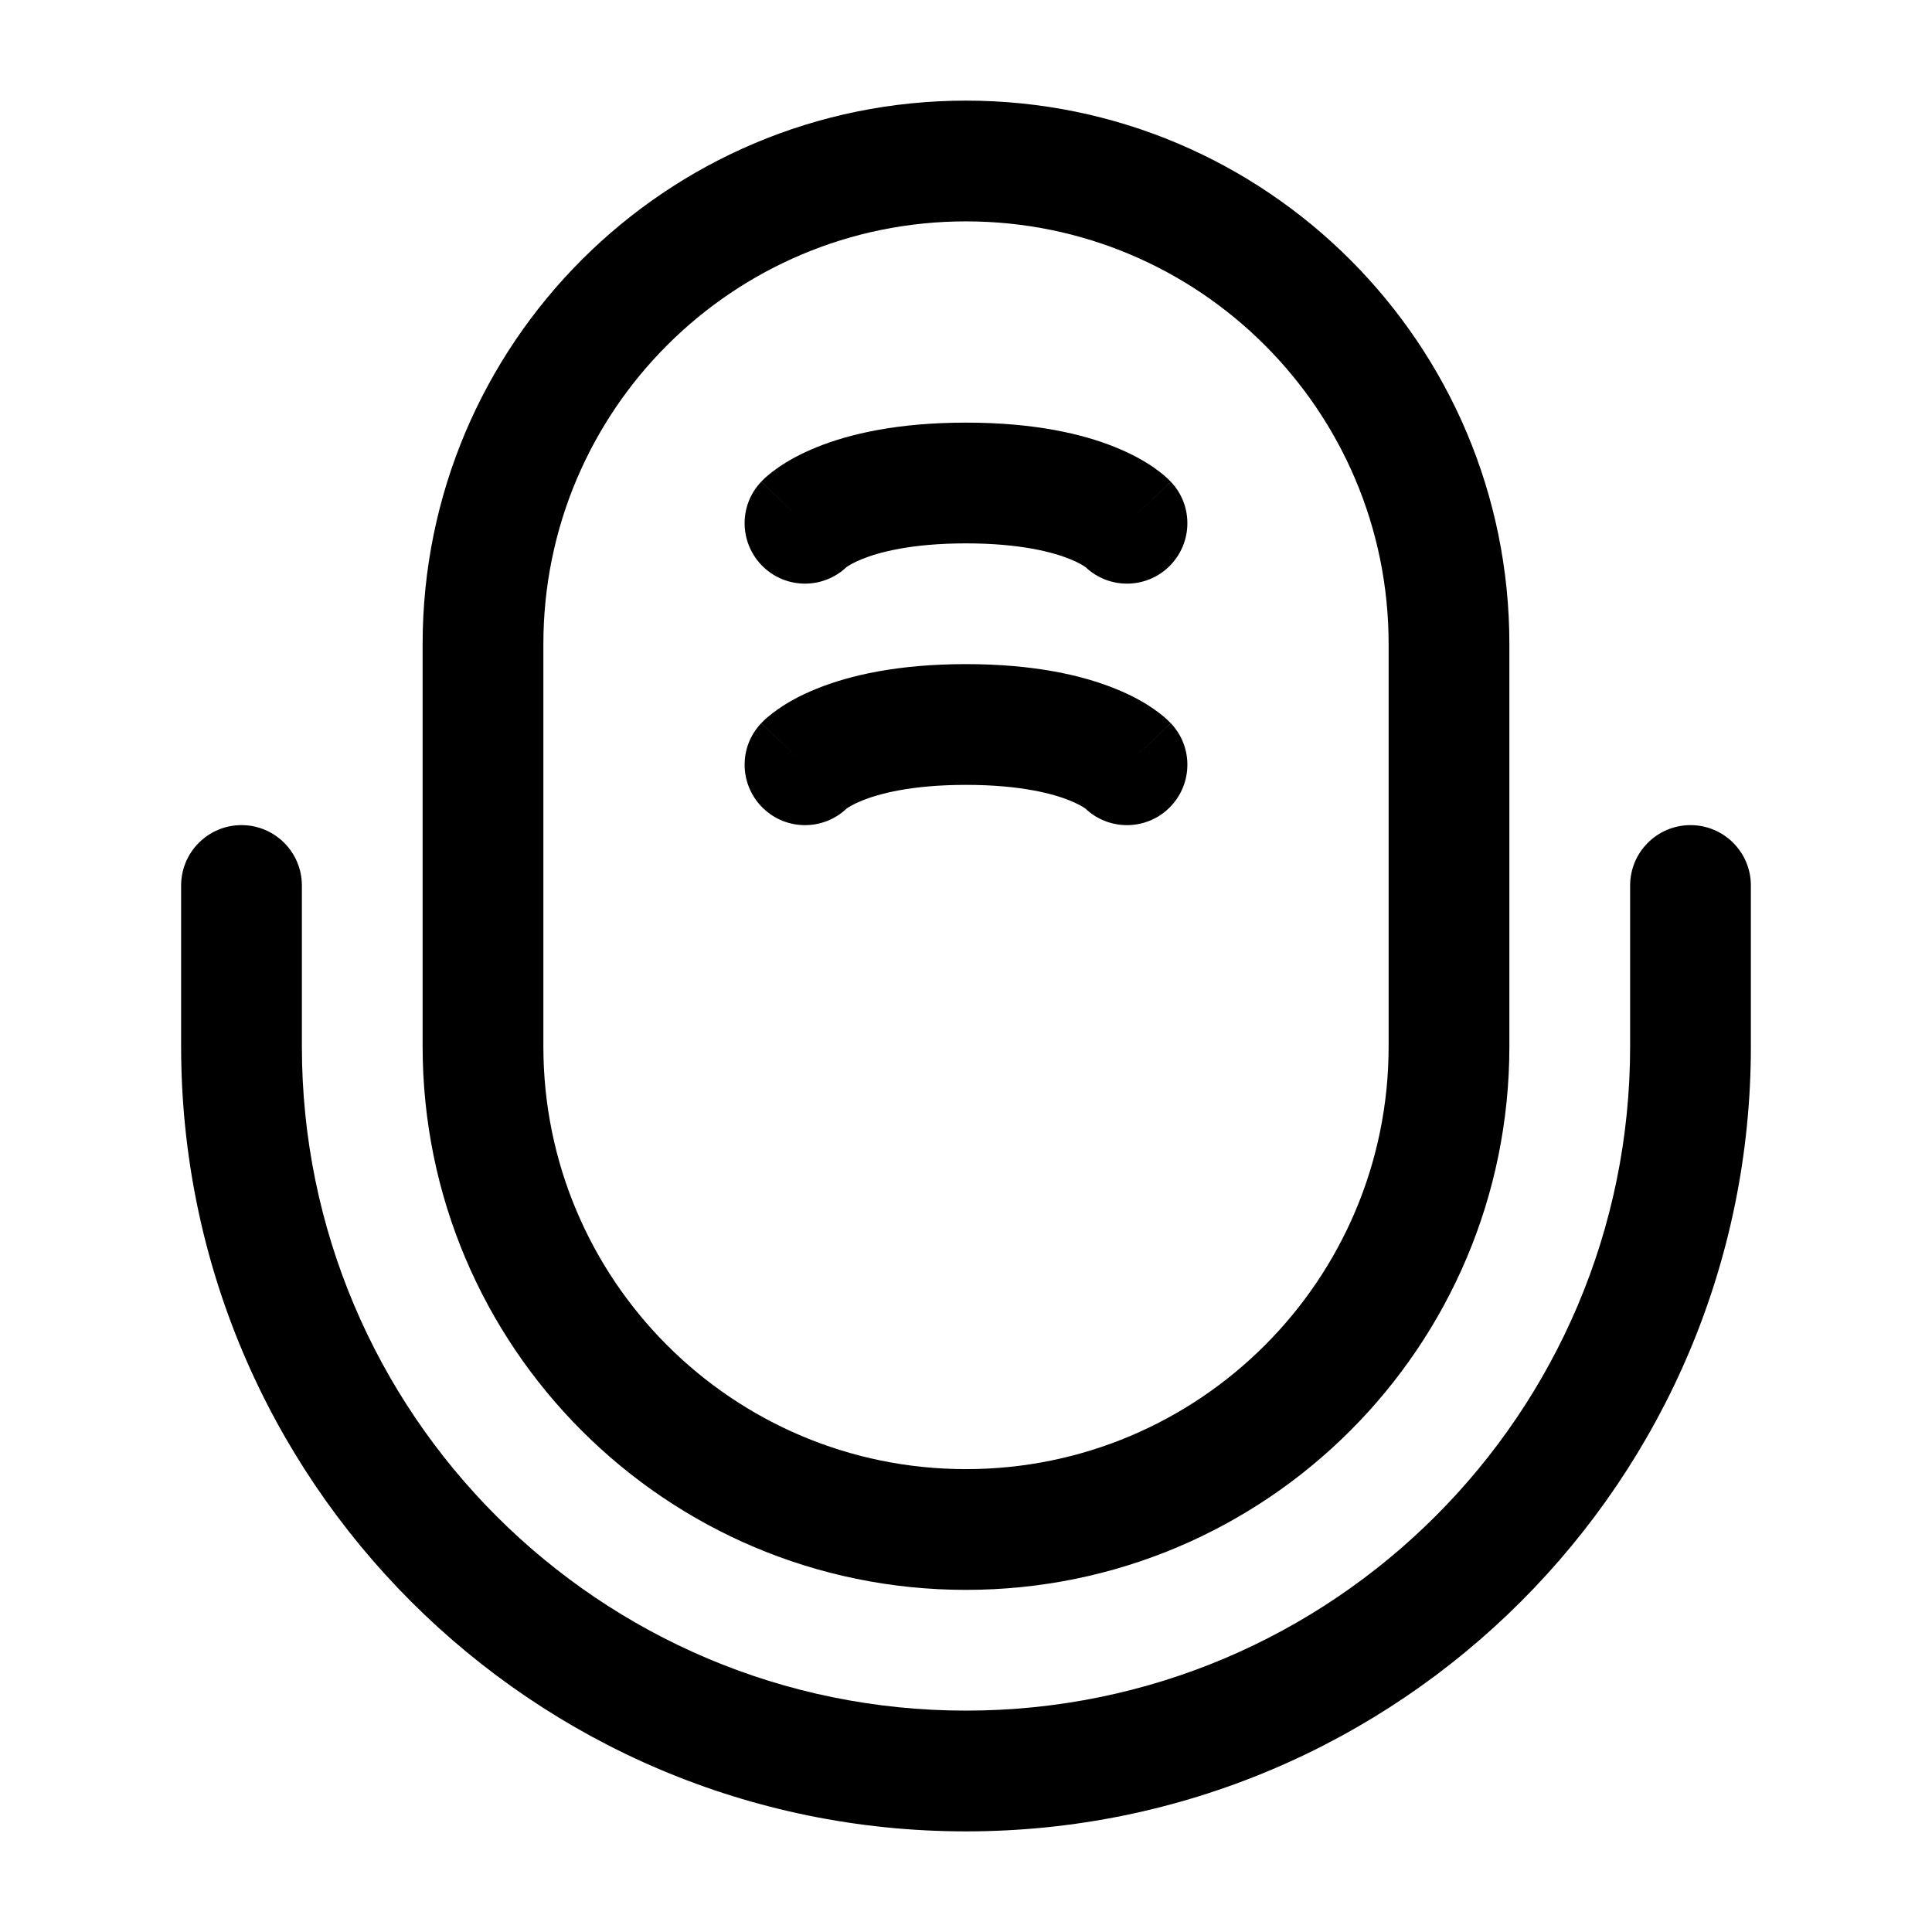
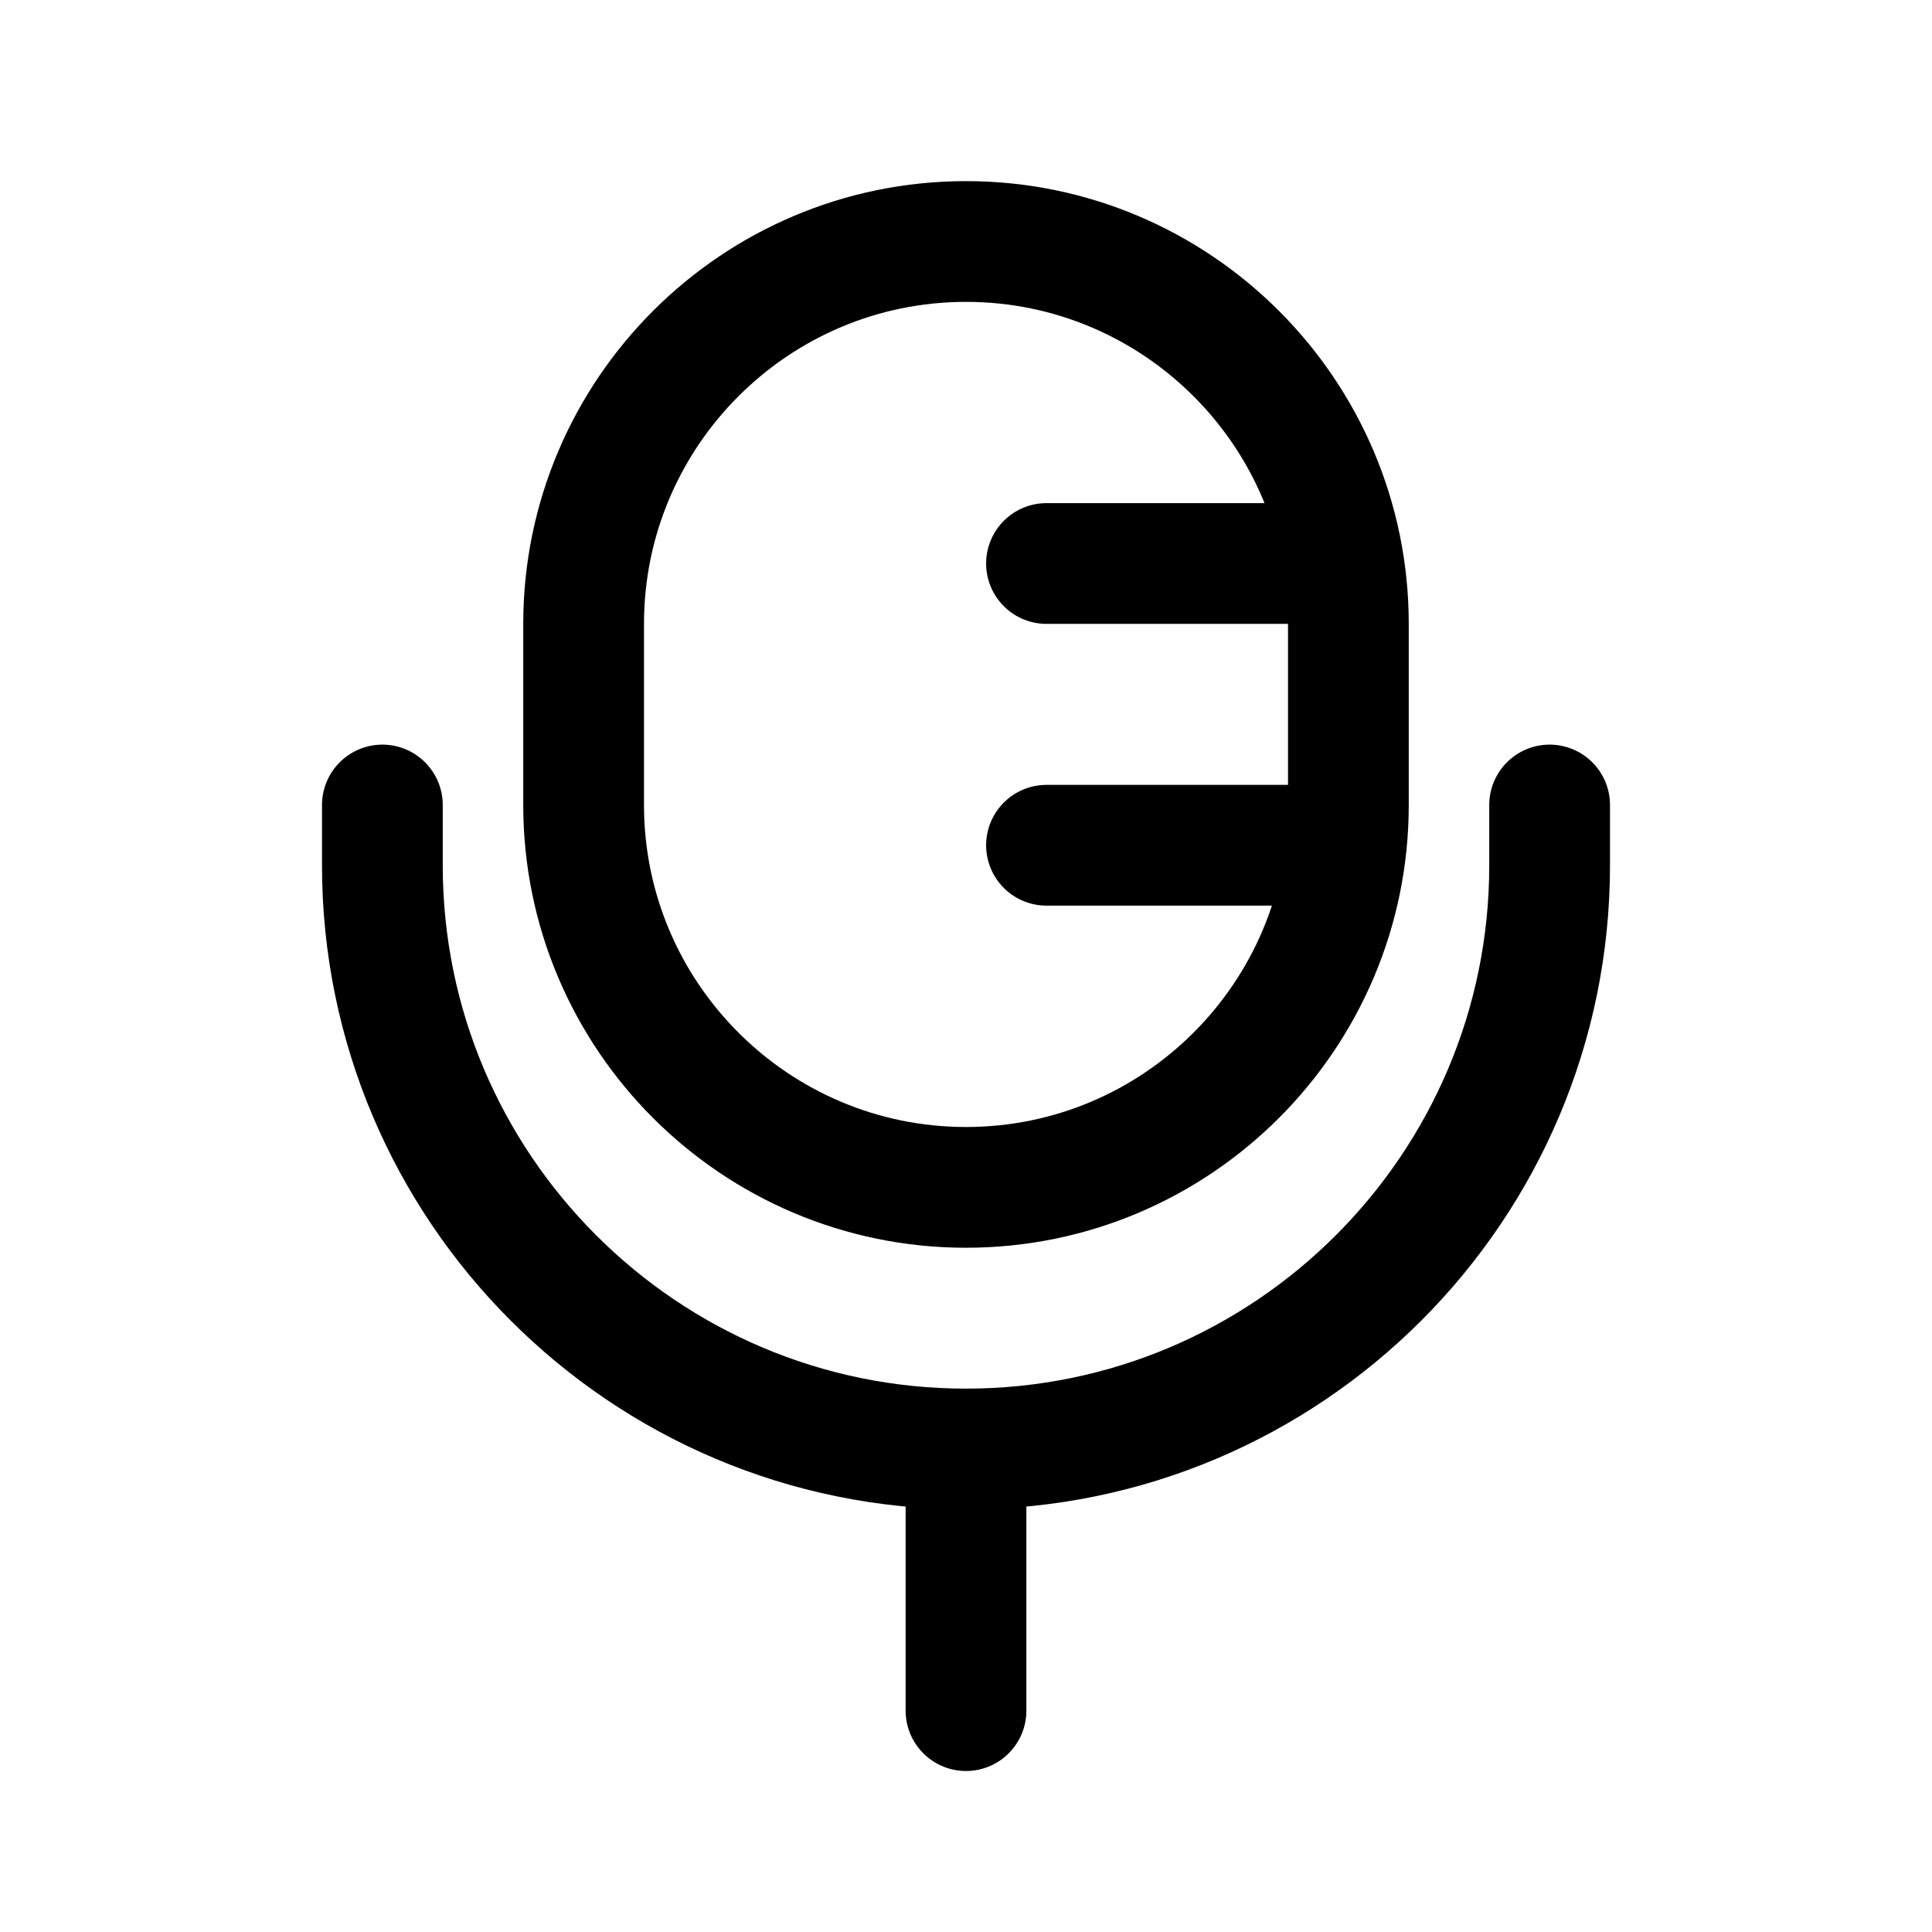
- <svg viewBox="0 0 24 24" fill="none">
-   <path fill-rule="evenodd" clip-rule="evenodd" d="M5.25 8C5.25 4.272 8.272 1.25 12 1.25C15.728 1.25 18.75 4.272 18.75 8V13C18.75 16.728 15.728 19.75 12 19.75C8.272 19.75 5.25 16.728 5.25 13V8ZM12 2.75C9.101 2.75 6.75 5.101 6.75 8V13C6.75 15.899 9.101 18.25 12 18.25C14.899 18.25 17.25 15.899 17.25 13V8C17.25 5.101 14.899 2.75 12 2.75ZM10.515 7.045C10.228 7.317 9.775 7.32 9.485 7.045C9.184 6.76 9.17 6.286 9.455 5.985L9.989 6.489C9.455 5.985 9.455 5.984 9.456 5.984L9.457 5.983L9.458 5.981L9.462 5.978L9.47 5.97C9.475 5.964 9.481 5.958 9.488 5.952C9.501 5.939 9.516 5.925 9.534 5.91C9.57 5.879 9.616 5.843 9.673 5.804C9.786 5.726 9.941 5.638 10.146 5.555C10.556 5.389 11.154 5.25 12 5.25C12.846 5.25 13.444 5.389 13.854 5.555C14.059 5.638 14.214 5.726 14.327 5.804C14.384 5.843 14.43 5.879 14.466 5.91C14.483 5.925 14.499 5.939 14.512 5.952C14.519 5.958 14.525 5.964 14.53 5.97L14.538 5.978L14.542 5.981L14.543 5.983L14.544 5.984C14.545 5.984 14.545 5.985 14.011 6.489L14.545 5.985C14.83 6.286 14.816 6.76 14.515 7.045C14.225 7.32 13.772 7.317 13.485 7.045C13.483 7.044 13.481 7.042 13.477 7.04C13.454 7.024 13.396 6.987 13.291 6.945C13.084 6.861 12.681 6.75 12 6.75C11.319 6.75 10.916 6.861 10.709 6.945C10.604 6.987 10.546 7.024 10.523 7.04C10.519 7.042 10.517 7.044 10.515 7.045ZM13.456 7.016L13.457 7.017L13.457 7.017C13.457 7.017 13.456 7.017 13.456 7.016ZM10.515 10.046C10.228 10.317 9.775 10.32 9.485 10.045C9.184 9.76 9.17 9.286 9.455 8.985L10 9.5C9.455 8.985 9.455 8.984 9.456 8.984L9.457 8.983L9.458 8.981L9.462 8.978L9.47 8.97C9.475 8.964 9.481 8.958 9.488 8.952C9.501 8.939 9.516 8.925 9.534 8.91C9.57 8.879 9.616 8.843 9.673 8.804C9.786 8.726 9.941 8.637 10.146 8.555C10.556 8.389 11.154 8.25 12 8.25C12.846 8.25 13.444 8.389 13.854 8.555C14.059 8.637 14.214 8.726 14.327 8.804C14.384 8.843 14.43 8.879 14.466 8.91C14.483 8.925 14.499 8.939 14.512 8.952C14.519 8.958 14.525 8.964 14.53 8.97L14.538 8.978L14.542 8.981L14.543 8.983L14.544 8.984C14.545 8.984 14.545 8.985 14 9.5L14.545 8.985C14.83 9.286 14.816 9.76 14.515 10.045C14.225 10.32 13.772 10.317 13.485 10.046C13.483 10.044 13.481 10.042 13.477 10.04C13.454 10.024 13.396 9.988 13.291 9.945C13.084 9.861 12.681 9.75 12 9.75C11.319 9.75 10.916 9.861 10.709 9.945C10.604 9.988 10.546 10.024 10.523 10.04C10.519 10.042 10.517 10.044 10.515 10.046ZM13.457 10.017C13.457 10.017 13.456 10.017 13.456 10.017C13.456 10.016 13.456 10.016 13.456 10.016C13.456 10.016 13.456 10.016 13.456 10.016L13.456 10.017L13.457 10.017L13.457 10.017ZM3 10.25C3.414 10.25 3.75 10.586 3.75 11V13C3.75 17.556 7.444 21.25 12 21.25C16.556 21.25 20.25 17.556 20.25 13V11C20.25 10.586 20.586 10.25 21 10.25C21.414 10.25 21.75 10.586 21.75 11V13C21.75 18.385 17.385 22.75 12 22.75C6.615 22.75 2.25 18.385 2.25 13V11C2.25 10.586 2.586 10.25 3 10.25Z" fill="currentColor" />
+ <svg viewBox="0 0 24 24" fill="none" stroke-width="1.5" stroke-linecap="round" stroke-linejoin="round">
+   <path d="M7.25 7.75C7.25 5.13 9.38 3 12 3C14.62 3 16.75 5.13 16.75 7.75V10C16.75 12.62 14.62 14.75 12 14.75C9.38 14.75 7.25 12.62 7.25 10V7.75Z" stroke="currentColor" />
+   <path d="M13 7H16.5M13 10.5H16.5" stroke="currentColor" />
+   <path d="M4.75 10V10.75C4.75 14.75 8 18 12 18C16 18 19.25 14.75 19.25 10.75V10M12 18V21.25" stroke="currentColor" />
</svg>
